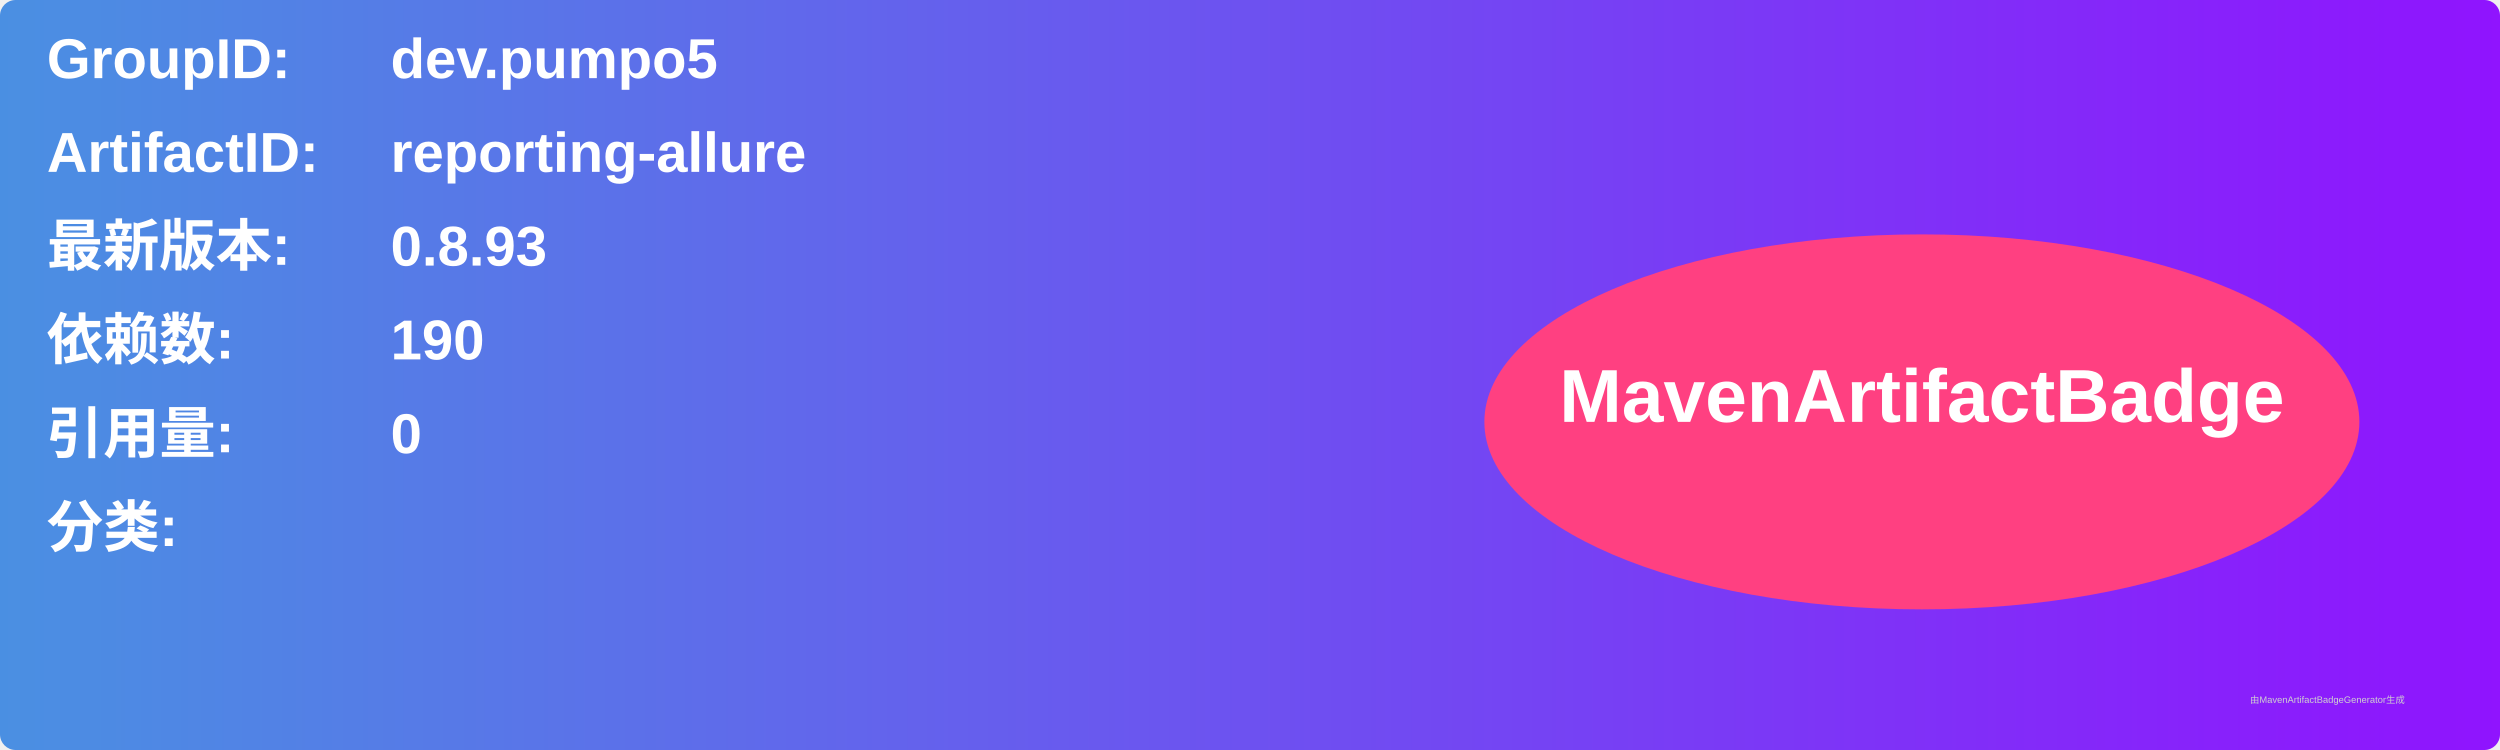
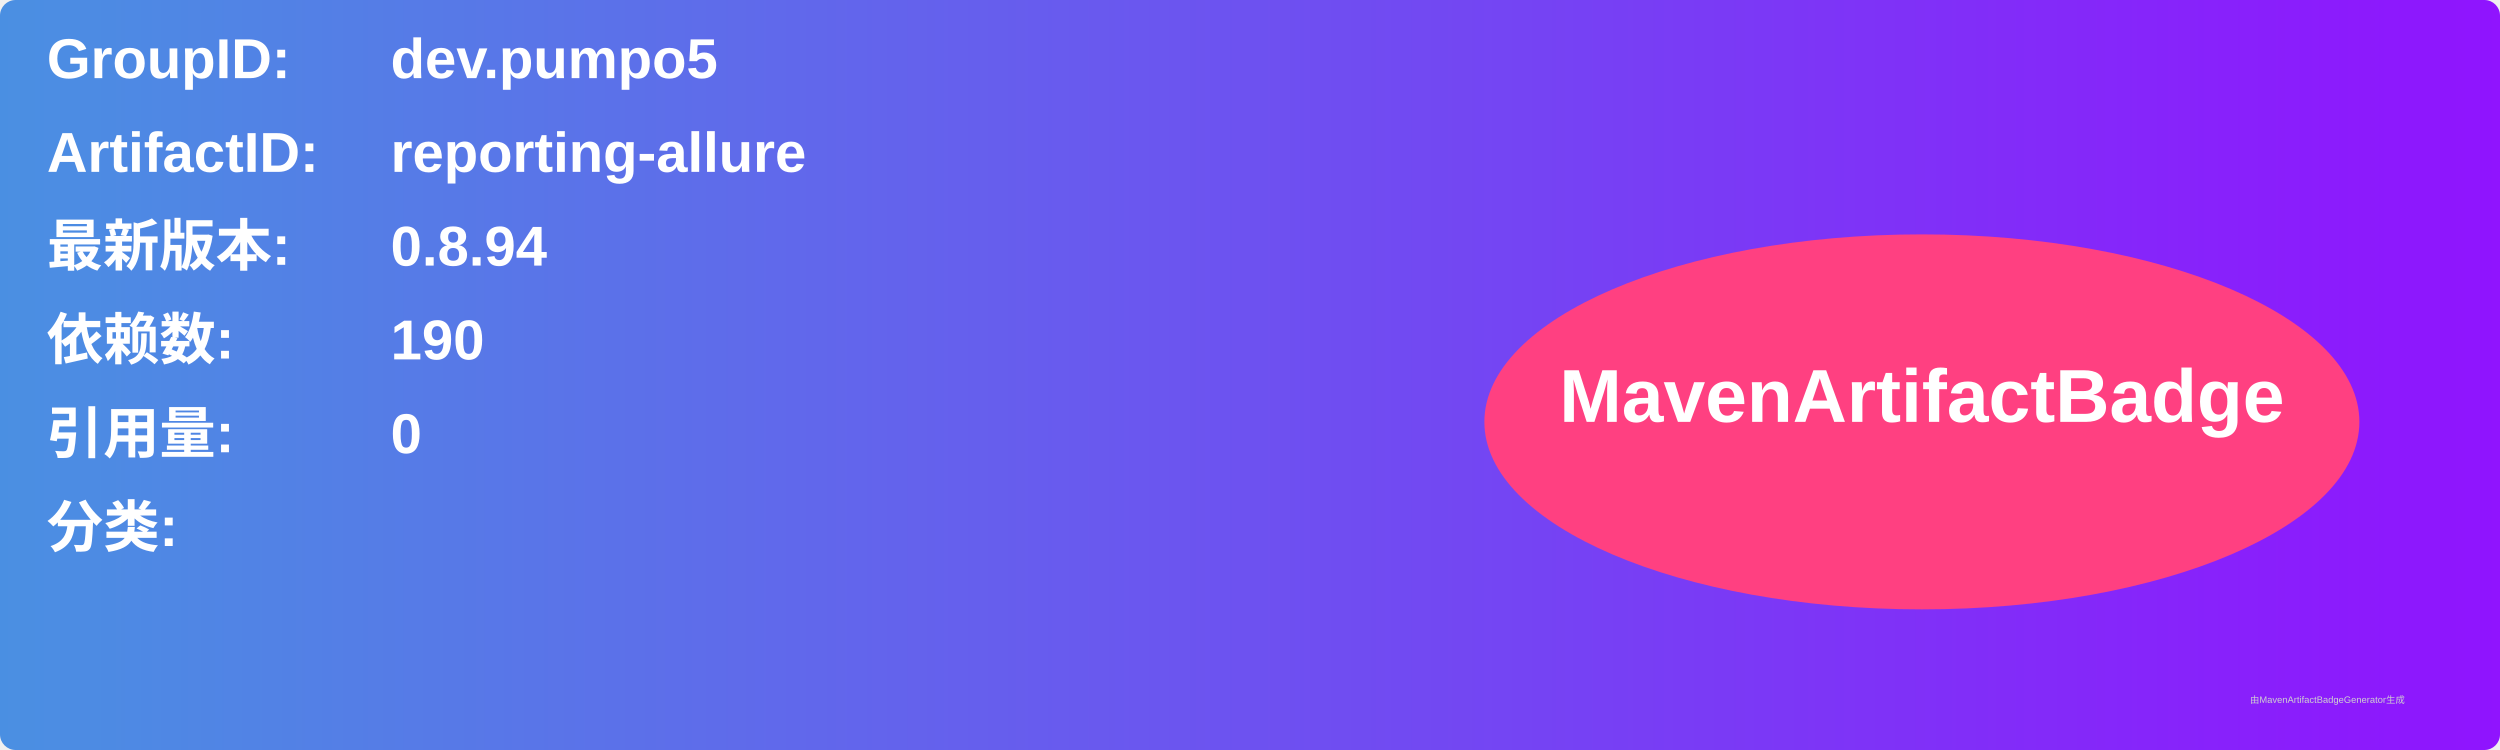
<svg xmlns="http://www.w3.org/2000/svg" width="800" height="240" viewBox="0 0 800 240">
  <linearGradient id="grad" x1="0%" y1="0%" x2="100%" y2="0%">
    <stop offset="0%" stop-color="#4a90e2" />
    <stop offset="100%" stop-color="#9013fe" />
  </linearGradient>
  <rect width="100%" height="100%" rx="5" ry="5" fill="url(#grad)" />
  <g transform="translate(15, 15)">
    <text x="0" y="10" font-family="Arial" font-size="18" fill="white" font-weight="bold" width="260">GroupID:</text>
    <text x="110" y="10" font-family="Arial" font-size="18" fill="white" font-weight="bold" width="460">dev.pumpo5</text>
    <text x="0" y="40" font-family="Arial" font-size="18" fill="white" font-weight="bold" width="260">ArtifactID:</text>
    <text x="110" y="40" font-family="Arial" font-size="18" fill="white" font-weight="bold" width="460">reporting-allure</text>
    <text x="0" y="70" font-family="Arial" font-size="18" fill="white" font-weight="bold">最新版本:</text>
    <text x="110" y="70" font-family="Arial" font-size="18" fill="white" font-weight="bold">
-       <tspan font-weight="bold">0.8.93</tspan>
+       <tspan font-weight="bold">0.8.94</tspan>
    </text>
    <text x="0" y="100" font-family="Arial" font-size="18" fill="white" font-weight="bold">依赖数: </text>
    <text x="110" y="100" font-family="Arial" font-size="18" fill="white">
      <tspan font-weight="bold">190</tspan>
    </text>
    <text x="0" y="130" font-family="Arial" font-size="18" fill="white" font-weight="bold">引用量: </text>
    <text x="110" y="130" font-family="Arial" font-size="18" fill="white">
      <tspan font-weight="bold">0</tspan>
    </text>
    <text x="0" y="160" font-family="Arial" font-size="18" fill="white" font-weight="bold">分类:</text>
    <text x="10" y="190" font-family="Arial" font-size="10" fill="white">
      <tspan font-weight="bold" />
    </text>
    <ellipse cx="600" cy="120" rx="140" ry="60" fill="#ff4081" />
    <text x="600" y="120" text-anchor="middle" font-family="Arial" font-size="24" fill="white" font-weight="bold">MavenArtifactBadge</text>
  </g>
  <text x="720" y="225" font-family="Arial" font-size="3" fill="#d0d0d0">由MavenArtifactBadgeGenerator生成</text>
</svg>
